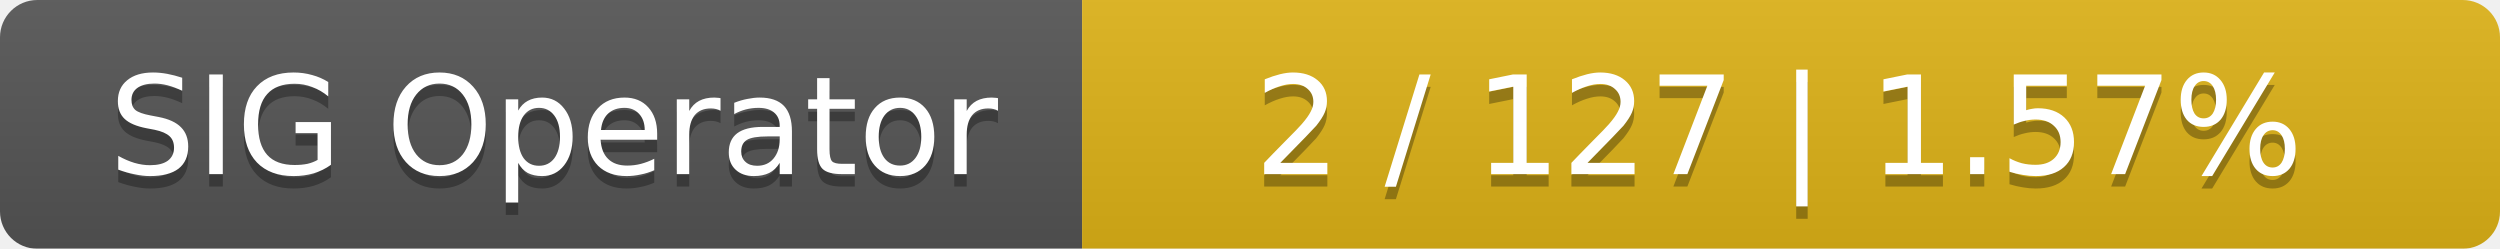
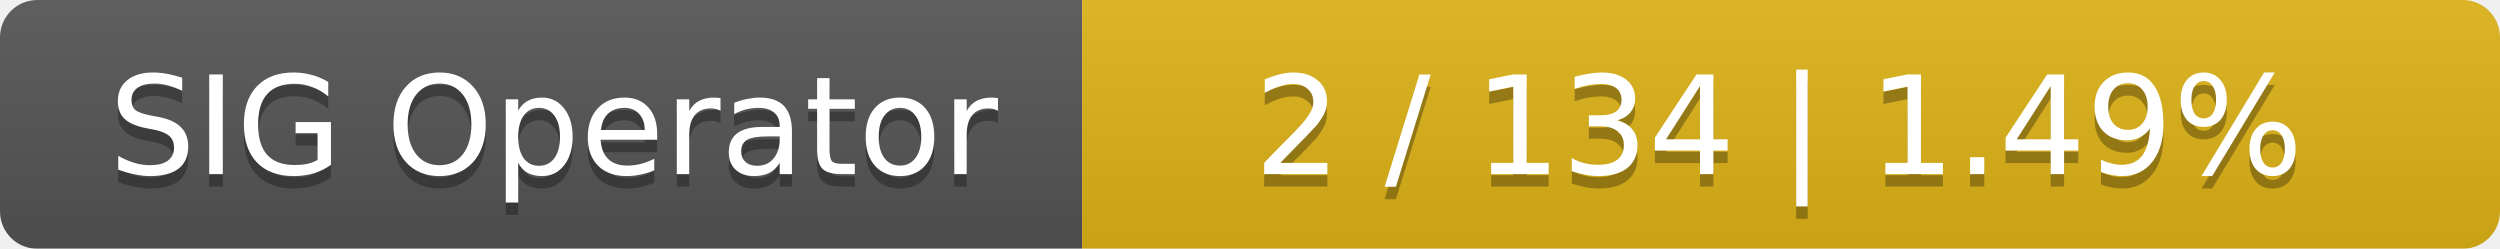
<svg xmlns="http://www.w3.org/2000/svg" width="201" height="20">
  <linearGradient id="smooth" x2="0" y2="100%">
    <stop offset="0" stop-color="#bbb" stop-opacity=".1" />
    <stop offset="1" stop-opacity=".1" />
  </linearGradient>
  <mask id="round">
    <rect width="201" height="20" rx="3" fill="#fff" />
  </mask>
  <g mask="url(#round)">
    <rect width="87" height="20" fill="#555" />
    <rect x="87" width="114" height="20" fill="#dfb317" />
    <rect width="201" height="20" fill="url(#smooth)" />
  </g>
  <g fill="#fff" text-anchor="middle" font-family="DejaVu Sans,Verdana,Geneva,sans-serif" font-size="11">
    <text x="44.5" y="15" fill="#010101" fill-opacity=".3">SIG Operator</text>
    <text x="44.5" y="14">SIG Operator</text>
-     <text x="143" y="15" fill="#010101" fill-opacity=".3">2 / 127    |    1.57%</text>
-     <text x="143" y="14">2 / 127    |    1.57%</text>
+     <text x="143" y="15" fill="#010101" fill-opacity=".3">2 / 134    |    1.49%</text>
+     <text x="143" y="14">2 / 134    |    1.49%</text>
  </g>
</svg>
